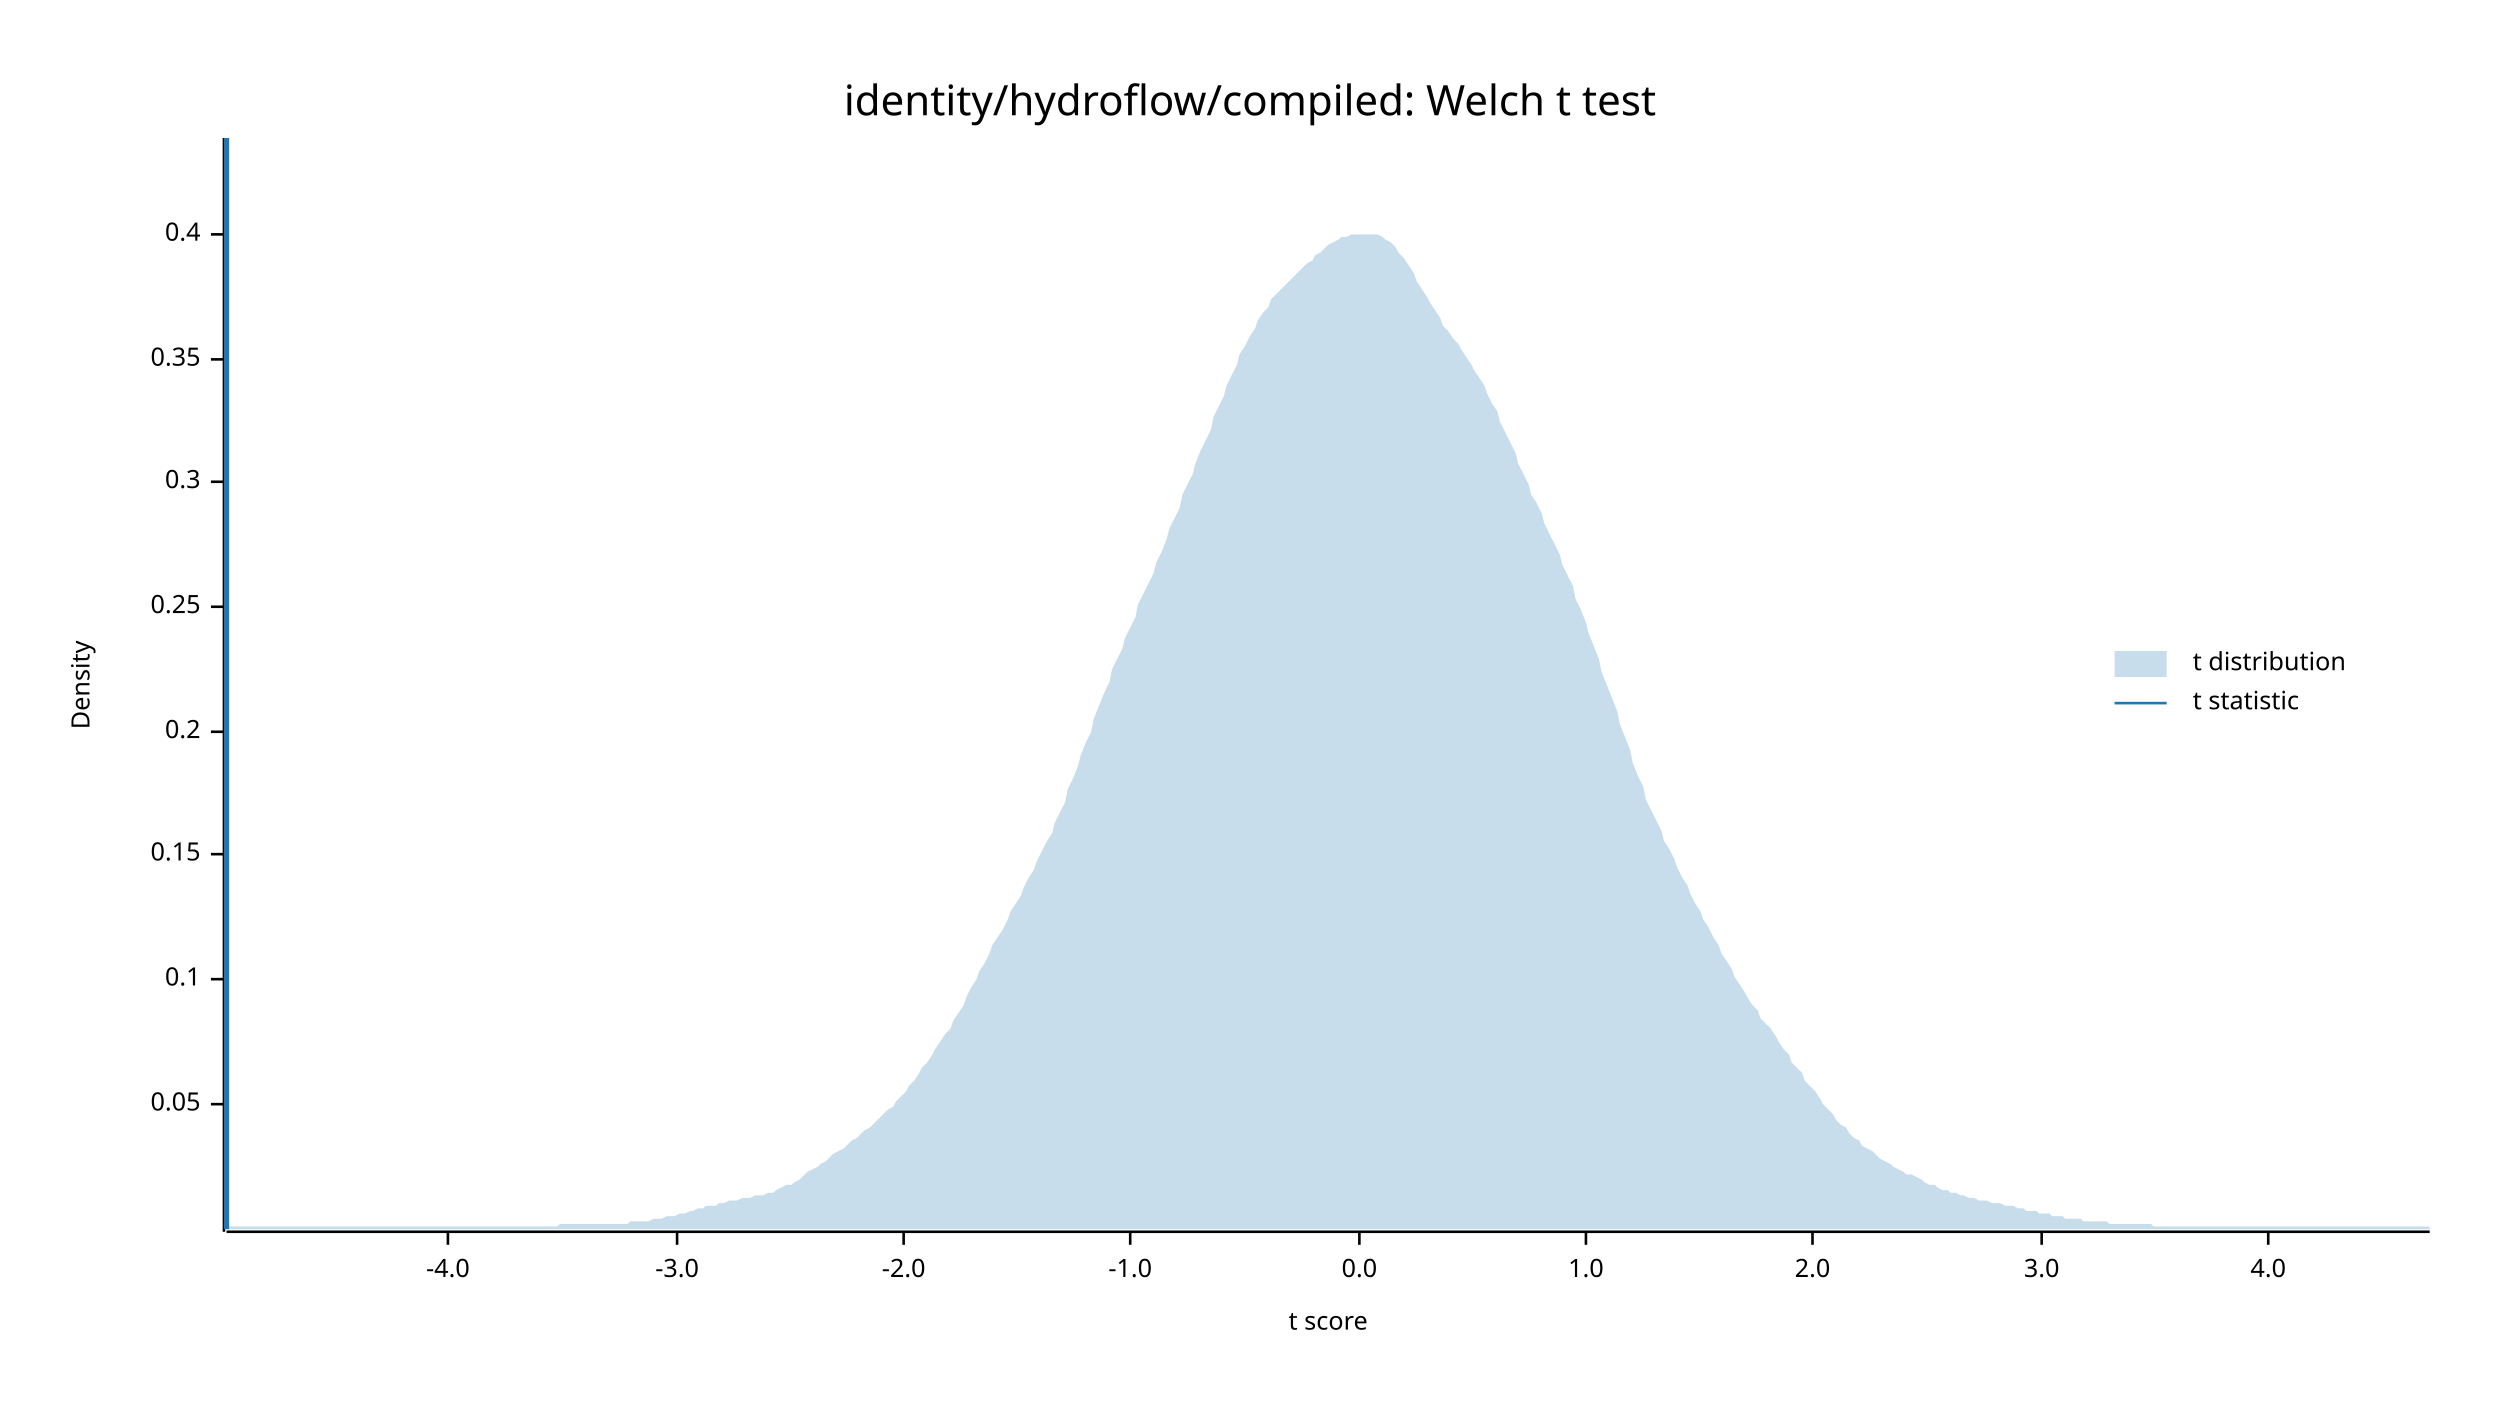
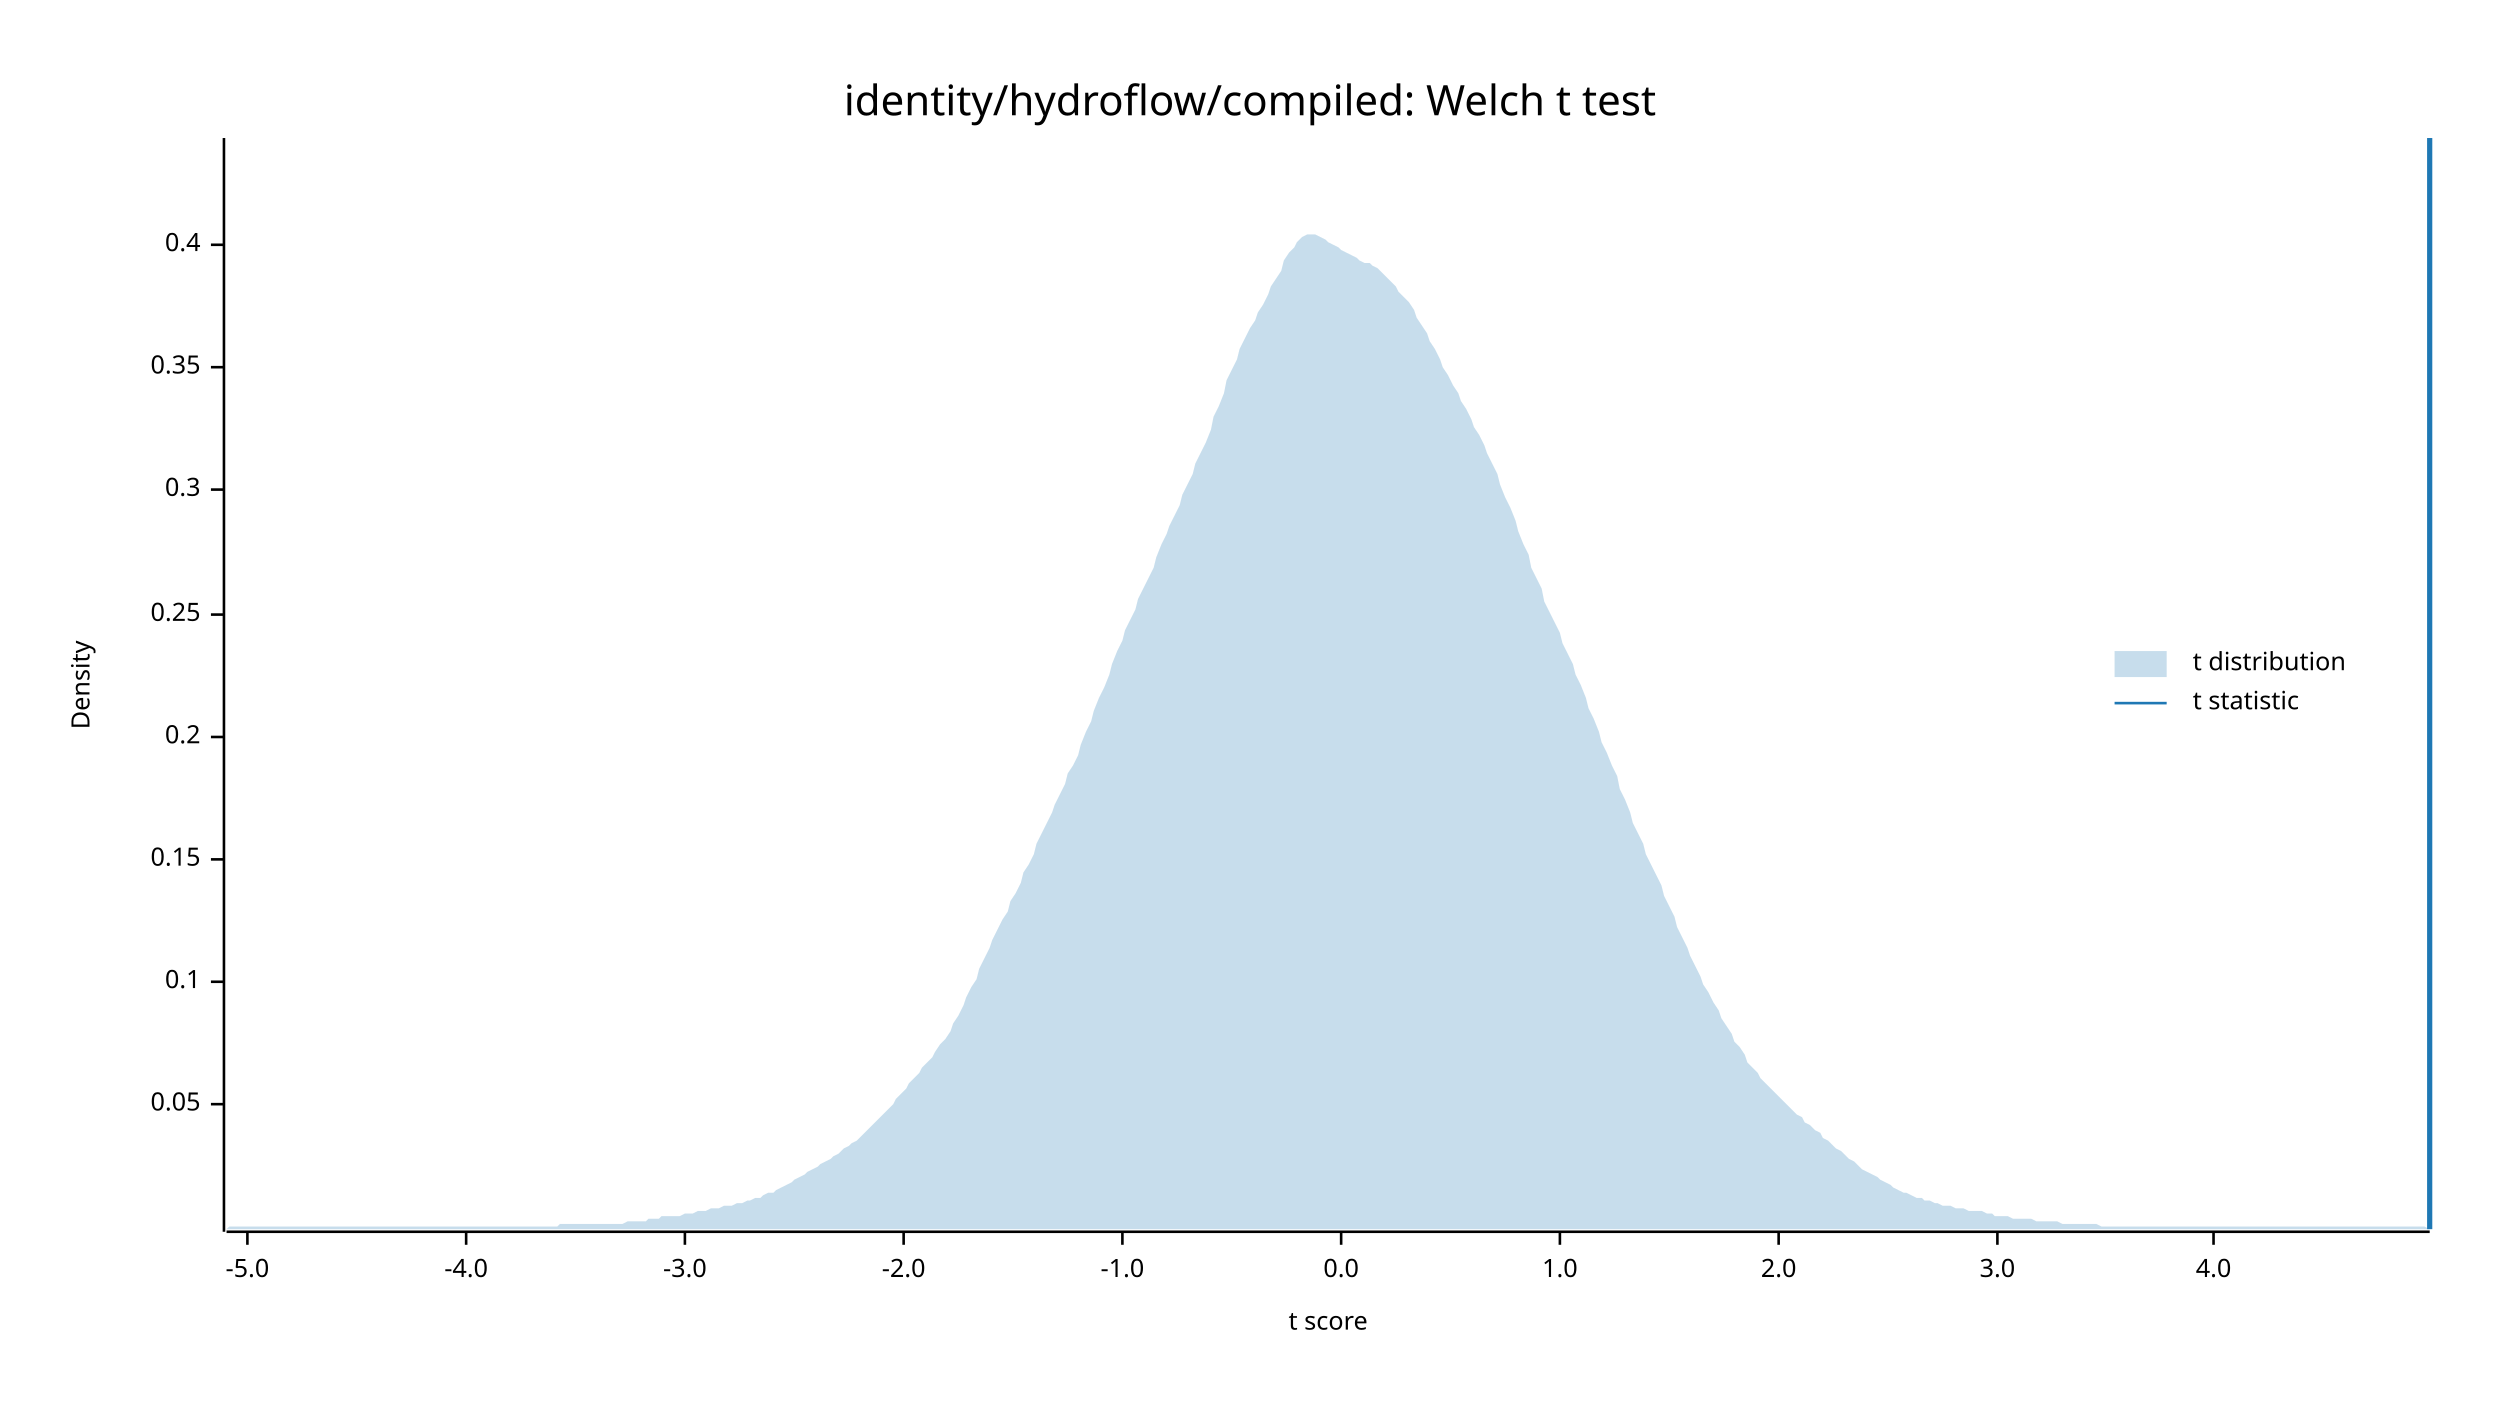
<svg xmlns="http://www.w3.org/2000/svg" width="960" height="540" viewBox="0 0 960 540">
  <text x="480" y="32" dy="0.76em" text-anchor="middle" font-family="sans-serif" font-size="16.129" opacity="1" fill="#000000">
identity/hydroflow/compiled: Welch t test
</text>
  <text x="27" y="263" dy="0.76em" text-anchor="middle" font-family="sans-serif" font-size="9.677" opacity="1" fill="#000000" transform="rotate(270, 27, 263)">
Density
</text>
  <text x="510" y="513" dy="-0.5ex" text-anchor="middle" font-family="sans-serif" font-size="9.677" opacity="1" fill="#000000">
t score
</text>
  <polyline fill="none" opacity="1" stroke="#000000" stroke-width="1" points="86,53 86,473 " />
  <text x="77" y="424" dy="0.5ex" text-anchor="end" font-family="sans-serif" font-size="9.677" opacity="1" fill="#000000">
0.05
</text>
  <polyline fill="none" opacity="1" stroke="#000000" stroke-width="1" points="81,424 86,424 " />
-   <text x="77" y="376" dy="0.5ex" text-anchor="end" font-family="sans-serif" font-size="9.677" opacity="1" fill="#000000">
+   <text x="77" y="377" dy="0.5ex" text-anchor="end" font-family="sans-serif" font-size="9.677" opacity="1" fill="#000000">
0.1
</text>
-   <polyline fill="none" opacity="1" stroke="#000000" stroke-width="1" points="81,376 86,376 " />
-   <text x="77" y="328" dy="0.5ex" text-anchor="end" font-family="sans-serif" font-size="9.677" opacity="1" fill="#000000">
+   <polyline fill="none" opacity="1" stroke="#000000" stroke-width="1" points="81,377 86,377 " />
+   <text x="77" y="330" dy="0.5ex" text-anchor="end" font-family="sans-serif" font-size="9.677" opacity="1" fill="#000000">
0.15
</text>
-   <polyline fill="none" opacity="1" stroke="#000000" stroke-width="1" points="81,328 86,328 " />
-   <text x="77" y="281" dy="0.5ex" text-anchor="end" font-family="sans-serif" font-size="9.677" opacity="1" fill="#000000">
+   <polyline fill="none" opacity="1" stroke="#000000" stroke-width="1" points="81,330 86,330 " />
+   <text x="77" y="283" dy="0.5ex" text-anchor="end" font-family="sans-serif" font-size="9.677" opacity="1" fill="#000000">
0.2
</text>
-   <polyline fill="none" opacity="1" stroke="#000000" stroke-width="1" points="81,281 86,281 " />
-   <text x="77" y="233" dy="0.5ex" text-anchor="end" font-family="sans-serif" font-size="9.677" opacity="1" fill="#000000">
+   <polyline fill="none" opacity="1" stroke="#000000" stroke-width="1" points="81,283 86,283 " />
+   <text x="77" y="236" dy="0.5ex" text-anchor="end" font-family="sans-serif" font-size="9.677" opacity="1" fill="#000000">
0.25
</text>
-   <polyline fill="none" opacity="1" stroke="#000000" stroke-width="1" points="81,233 86,233 " />
-   <text x="77" y="185" dy="0.5ex" text-anchor="end" font-family="sans-serif" font-size="9.677" opacity="1" fill="#000000">
+   <polyline fill="none" opacity="1" stroke="#000000" stroke-width="1" points="81,236 86,236 " />
+   <text x="77" y="188" dy="0.5ex" text-anchor="end" font-family="sans-serif" font-size="9.677" opacity="1" fill="#000000">
0.3
</text>
-   <polyline fill="none" opacity="1" stroke="#000000" stroke-width="1" points="81,185 86,185 " />
-   <text x="77" y="138" dy="0.5ex" text-anchor="end" font-family="sans-serif" font-size="9.677" opacity="1" fill="#000000">
+   <polyline fill="none" opacity="1" stroke="#000000" stroke-width="1" points="81,188 86,188 " />
+   <text x="77" y="141" dy="0.5ex" text-anchor="end" font-family="sans-serif" font-size="9.677" opacity="1" fill="#000000">
0.35
</text>
-   <polyline fill="none" opacity="1" stroke="#000000" stroke-width="1" points="81,138 86,138 " />
-   <text x="77" y="90" dy="0.5ex" text-anchor="end" font-family="sans-serif" font-size="9.677" opacity="1" fill="#000000">
+   <polyline fill="none" opacity="1" stroke="#000000" stroke-width="1" points="81,141 86,141 " />
+   <text x="77" y="94" dy="0.5ex" text-anchor="end" font-family="sans-serif" font-size="9.677" opacity="1" fill="#000000">
0.4
</text>
-   <polyline fill="none" opacity="1" stroke="#000000" stroke-width="1" points="81,90 86,90 " />
+   <polyline fill="none" opacity="1" stroke="#000000" stroke-width="1" points="81,94 86,94 " />
  <polyline fill="none" opacity="1" stroke="#000000" stroke-width="1" points="87,473 933,473 " />
-   <text x="172" y="483" dy="0.76em" text-anchor="middle" font-family="sans-serif" font-size="9.677" opacity="1" fill="#000000">
+   <text x="95" y="483" dy="0.76em" text-anchor="middle" font-family="sans-serif" font-size="9.677" opacity="1" fill="#000000">
+ -5.0
+ </text>
+   <polyline fill="none" opacity="1" stroke="#000000" stroke-width="1" points="95,473 95,478 " />
+   <text x="179" y="483" dy="0.76em" text-anchor="middle" font-family="sans-serif" font-size="9.677" opacity="1" fill="#000000">
-4.0
</text>
-   <polyline fill="none" opacity="1" stroke="#000000" stroke-width="1" points="172,473 172,478 " />
-   <text x="260" y="483" dy="0.76em" text-anchor="middle" font-family="sans-serif" font-size="9.677" opacity="1" fill="#000000">
+   <polyline fill="none" opacity="1" stroke="#000000" stroke-width="1" points="179,473 179,478 " />
+   <text x="263" y="483" dy="0.76em" text-anchor="middle" font-family="sans-serif" font-size="9.677" opacity="1" fill="#000000">
-3.0
</text>
-   <polyline fill="none" opacity="1" stroke="#000000" stroke-width="1" points="260,473 260,478 " />
+   <polyline fill="none" opacity="1" stroke="#000000" stroke-width="1" points="263,473 263,478 " />
  <text x="347" y="483" dy="0.76em" text-anchor="middle" font-family="sans-serif" font-size="9.677" opacity="1" fill="#000000">
-2.0
</text>
  <polyline fill="none" opacity="1" stroke="#000000" stroke-width="1" points="347,473 347,478 " />
-   <text x="434" y="483" dy="0.76em" text-anchor="middle" font-family="sans-serif" font-size="9.677" opacity="1" fill="#000000">
+   <text x="431" y="483" dy="0.76em" text-anchor="middle" font-family="sans-serif" font-size="9.677" opacity="1" fill="#000000">
-1.0
</text>
-   <polyline fill="none" opacity="1" stroke="#000000" stroke-width="1" points="434,473 434,478 " />
-   <text x="522" y="483" dy="0.76em" text-anchor="middle" font-family="sans-serif" font-size="9.677" opacity="1" fill="#000000">
+   <polyline fill="none" opacity="1" stroke="#000000" stroke-width="1" points="431,473 431,478 " />
+   <text x="515" y="483" dy="0.76em" text-anchor="middle" font-family="sans-serif" font-size="9.677" opacity="1" fill="#000000">
0.0
</text>
-   <polyline fill="none" opacity="1" stroke="#000000" stroke-width="1" points="522,473 522,478 " />
-   <text x="609" y="483" dy="0.76em" text-anchor="middle" font-family="sans-serif" font-size="9.677" opacity="1" fill="#000000">
+   <polyline fill="none" opacity="1" stroke="#000000" stroke-width="1" points="515,473 515,478 " />
+   <text x="599" y="483" dy="0.76em" text-anchor="middle" font-family="sans-serif" font-size="9.677" opacity="1" fill="#000000">
1.0
</text>
-   <polyline fill="none" opacity="1" stroke="#000000" stroke-width="1" points="609,473 609,478 " />
-   <text x="696" y="483" dy="0.76em" text-anchor="middle" font-family="sans-serif" font-size="9.677" opacity="1" fill="#000000">
+   <polyline fill="none" opacity="1" stroke="#000000" stroke-width="1" points="599,473 599,478 " />
+   <text x="683" y="483" dy="0.76em" text-anchor="middle" font-family="sans-serif" font-size="9.677" opacity="1" fill="#000000">
2.0
</text>
-   <polyline fill="none" opacity="1" stroke="#000000" stroke-width="1" points="696,473 696,478 " />
-   <text x="784" y="483" dy="0.76em" text-anchor="middle" font-family="sans-serif" font-size="9.677" opacity="1" fill="#000000">
+   <polyline fill="none" opacity="1" stroke="#000000" stroke-width="1" points="683,473 683,478 " />
+   <text x="767" y="483" dy="0.76em" text-anchor="middle" font-family="sans-serif" font-size="9.677" opacity="1" fill="#000000">
3.0
</text>
-   <polyline fill="none" opacity="1" stroke="#000000" stroke-width="1" points="784,473 784,478 " />
-   <text x="871" y="483" dy="0.76em" text-anchor="middle" font-family="sans-serif" font-size="9.677" opacity="1" fill="#000000">
+   <polyline fill="none" opacity="1" stroke="#000000" stroke-width="1" points="767,473 767,478 " />
+   <text x="850" y="483" dy="0.76em" text-anchor="middle" font-family="sans-serif" font-size="9.677" opacity="1" fill="#000000">
4.0
</text>
-   <polyline fill="none" opacity="1" stroke="#000000" stroke-width="1" points="871,473 871,478 " />
-   <polygon opacity="0.25" fill="#1F78B4" points="87,472 88,471 90,471 92,471 93,471 95,471 97,471 98,471 100,471 102,471 103,471 105,471 107,471 109,471 110,471 112,471 114,471 115,471 117,471 119,471 120,471 122,471 124,471 125,471 127,471 129,471 131,471 132,471 134,471 136,471 137,471 139,471 141,471 142,471 144,471 146,471 148,471 149,471 151,471 153,471 154,471 156,471 158,471 159,471 161,471 163,471 164,471 166,471 168,471 170,471 171,471 173,471 175,471 176,471 178,471 180,471 181,471 183,471 185,471 187,471 188,471 190,471 192,471 193,471 195,471 197,471 198,471 200,471 202,471 203,471 205,471 207,471 209,471 210,471 212,471 214,471 215,470 217,470 219,470 220,470 222,470 224,470 226,470 227,470 229,470 231,470 232,470 234,470 236,470 237,470 239,470 241,470 242,469 244,469 246,469 248,469 249,469 251,468 253,468 254,468 256,467 258,467 259,467 261,466 263,466 265,465 266,465 268,464 270,464 271,463 273,463 275,463 276,462 278,462 280,461 281,461 283,461 285,460 287,460 288,460 290,459 292,459 293,459 295,458 297,458 298,457 300,456 302,455 304,455 305,454 307,453 309,451 310,450 312,449 314,448 315,447 317,446 319,444 320,443 322,442 324,441 326,439 327,438 329,437 331,435 332,434 334,433 336,431 337,430 339,428 341,426 343,425 344,423 346,421 348,419 349,417 351,415 353,412 354,410 356,408 358,405 359,403 361,400 363,397 365,395 366,392 368,389 370,386 371,383 373,379 375,376 376,373 378,370 380,366 381,363 383,360 385,357 387,353 388,350 390,347 392,344 393,341 395,337 397,334 398,331 400,327 402,323 404,320 405,316 407,312 409,308 410,303 412,299 414,294 415,290 417,285 419,281 420,276 422,271 424,266 426,262 427,257 429,253 431,249 432,245 434,241 436,237 437,232 439,228 441,224 443,220 444,216 446,212 448,207 449,203 451,199 453,195 454,190 456,186 458,182 459,178 461,173 463,169 465,165 466,160 468,156 470,152 471,148 473,144 475,140 476,136 478,133 480,129 482,126 483,123 485,120 487,118 488,115 490,113 492,111 493,110 495,108 497,106 498,105 500,103 502,101 504,100 505,98 507,97 509,95 510,94 512,93 514,92 515,91 517,91 519,90 521,90 522,90 524,90 526,90 527,90 529,90 531,91 532,92 534,93 536,95 537,97 539,99 541,102 543,105 544,108 546,111 548,114 549,116 551,119 553,122 554,125 556,127 558,130 560,132 561,134 563,137 565,140 566,142 568,145 570,148 571,151 573,155 575,158 576,162 578,166 580,170 582,174 583,178 585,182 587,186 588,190 590,193 592,197 593,201 595,205 597,209 599,213 600,217 602,221 604,225 605,230 607,234 609,239 610,243 612,248 614,253 615,258 617,263 619,268 621,273 622,278 624,283 626,288 627,293 629,298 631,302 632,307 634,311 636,315 638,319 639,323 641,326 643,330 644,333 646,337 648,340 649,343 651,347 653,350 654,353 656,356 658,360 660,363 661,366 663,369 665,372 666,375 668,378 670,381 671,383 673,386 675,388 676,391 678,393 680,395 682,398 683,400 685,403 687,405 688,408 690,410 692,412 693,415 695,417 697,419 699,422 700,424 702,426 704,428 705,430 707,432 709,433 710,435 712,437 714,438 715,440 717,441 719,442 721,444 722,445 724,446 726,447 727,448 729,449 731,450 732,451 734,451 736,452 738,453 739,454 741,455 743,455 744,456 746,457 748,457 749,458 751,458 753,459 754,459 756,460 758,460 760,461 761,461 763,461 765,462 766,462 768,462 770,463 771,463 773,463 775,464 777,464 778,465 780,465 782,465 783,466 785,466 787,466 788,467 790,467 792,467 793,468 795,468 797,468 799,468 800,469 802,469 804,469 805,469 807,469 809,469 810,470 812,470 814,470 816,470 817,470 819,470 821,470 822,470 824,470 826,470 827,471 829,471 831,471 832,471 834,471 836,471 838,471 839,471 841,471 843,471 844,471 846,471 848,471 849,471 851,471 853,471 855,471 856,471 858,471 860,471 861,471 863,471 865,471 866,471 868,471 870,471 871,471 873,471 875,471 877,471 878,471 880,471 882,471 883,471 885,471 887,471 888,471 890,471 892,471 894,471 895,471 897,471 899,471 900,471 902,471 904,471 905,471 907,471 909,471 910,471 912,471 914,471 916,471 917,471 919,471 921,471 922,471 924,471 926,471 927,471 929,471 931,471 933,471 933,472 87,472 " />
-   <polyline fill="none" opacity="1" stroke="#1F78B4" stroke-width="2" points="87,472 87,53 " />
+   <polyline fill="none" opacity="1" stroke="#000000" stroke-width="1" points="850,473 850,478 " />
+   <polygon opacity="0.25" fill="#1F78B4" points="87,472 88,471 90,471 92,471 93,471 95,471 97,471 98,471 100,471 102,471 103,471 105,471 107,471 109,471 110,471 112,471 114,471 115,471 117,471 119,471 120,471 122,471 124,471 125,471 127,471 129,471 131,471 132,471 134,471 136,471 137,471 139,471 141,471 142,471 144,471 146,471 148,471 149,471 151,471 153,471 154,471 156,471 158,471 159,471 161,471 163,471 164,471 166,471 168,471 170,471 171,471 173,471 175,471 176,471 178,471 180,471 181,471 183,471 185,471 187,471 188,471 190,471 192,471 193,471 195,471 197,471 198,471 200,471 202,471 203,471 205,471 207,471 209,471 210,471 212,471 214,471 215,470 217,470 219,470 220,470 222,470 224,470 226,470 227,470 229,470 231,470 232,470 234,470 236,470 237,470 239,470 241,469 242,469 244,469 246,469 248,469 249,468 251,468 253,468 254,467 256,467 258,467 259,467 261,467 263,466 265,466 266,466 268,465 270,465 271,465 273,464 275,464 276,464 278,463 280,463 281,463 283,462 285,462 287,461 288,461 290,460 292,460 293,459 295,458 297,458 298,457 300,456 302,455 304,454 305,453 307,452 309,451 310,450 312,449 314,448 315,447 317,446 319,445 320,444 322,443 324,441 326,440 327,439 329,438 331,436 332,435 334,433 336,431 337,430 339,428 341,426 343,424 344,422 346,420 348,418 349,416 351,414 353,412 354,410 356,408 358,406 359,404 361,401 363,399 365,396 366,393 368,390 370,386 371,383 373,379 375,376 376,372 378,368 380,364 381,361 383,357 385,353 387,350 388,346 390,343 392,339 393,335 395,332 397,328 398,324 400,320 402,316 404,312 405,309 407,305 409,301 410,297 412,294 414,290 415,286 417,281 419,277 420,273 422,268 424,264 426,259 427,255 429,250 431,246 432,242 434,238 436,234 437,230 439,226 441,222 443,218 444,214 446,209 448,205 449,202 451,198 453,194 454,190 456,186 458,182 459,178 461,174 463,170 465,165 466,160 468,156 470,151 471,146 473,142 475,138 476,134 478,130 480,126 482,123 483,120 485,117 487,113 488,110 490,107 492,104 493,100 495,97 497,95 498,93 500,91 502,90 504,90 505,90 507,91 509,92 510,93 512,94 514,95 515,96 517,97 519,98 521,99 522,100 524,101 526,101 527,102 529,103 531,105 532,106 534,108 536,110 537,112 539,114 541,116 543,119 544,122 546,125 548,128 549,131 551,134 553,138 554,141 556,144 558,148 560,151 561,154 563,157 565,161 566,164 568,167 570,171 571,174 573,178 575,182 576,186 578,191 580,195 582,200 583,204 585,209 587,213 588,218 590,222 592,226 593,231 595,235 597,239 599,243 600,247 602,251 604,255 605,259 607,263 609,268 610,272 612,276 614,281 615,285 617,289 619,294 621,298 622,303 624,307 626,312 627,316 629,320 631,324 632,328 634,332 636,336 638,340 639,344 641,348 643,352 644,356 646,360 648,364 649,367 651,371 653,375 654,378 656,381 658,385 660,388 661,391 663,394 665,397 666,400 668,402 670,405 671,408 673,410 675,412 676,414 678,416 680,418 682,420 683,421 685,423 687,425 688,426 690,428 692,429 693,431 695,432 697,434 699,435 700,437 702,438 704,440 705,441 707,442 709,444 710,445 712,446 714,448 715,449 717,450 719,451 721,452 722,453 724,454 726,455 727,456 729,457 731,458 732,458 734,459 736,460 738,460 739,461 741,461 743,462 744,462 746,463 748,463 749,463 751,464 753,464 754,464 756,465 758,465 760,465 761,465 763,466 765,466 766,467 768,467 770,467 771,467 773,468 775,468 777,468 778,468 780,468 782,469 783,469 785,469 787,469 788,469 790,469 792,470 793,470 795,470 797,470 799,470 800,470 802,470 804,470 805,470 807,471 809,471 810,471 812,471 814,471 816,471 817,471 819,471 821,471 822,471 824,471 826,471 827,471 829,471 831,471 832,471 834,471 836,471 838,471 839,471 841,471 843,471 844,471 846,471 848,471 849,471 851,471 853,471 855,471 856,471 858,471 860,471 861,471 863,471 865,471 866,471 868,471 870,471 871,471 873,471 875,471 877,471 878,471 880,471 882,471 883,471 885,471 887,471 888,471 890,471 892,471 894,471 895,471 897,471 899,471 900,471 902,471 904,471 905,471 907,471 909,471 910,471 912,471 914,471 916,471 917,471 919,471 921,471 922,471 924,471 926,471 927,471 929,471 931,471 933,472 933,472 87,472 " />
+   <polyline fill="none" opacity="1" stroke="#1F78B4" stroke-width="2" points="933,472 933,53 " />
  <text x="842" y="250" dy="0.76em" text-anchor="start" font-family="sans-serif" font-size="9.677" opacity="1" fill="#000000">
t distribution
</text>
  <text x="842" y="265" dy="0.76em" text-anchor="start" font-family="sans-serif" font-size="9.677" opacity="1" fill="#000000">
t statistic
</text>
  <rect x="812" y="250" width="20" height="10" opacity="0.25" fill="#1F78B4" stroke="none" />
  <polyline fill="none" opacity="1" stroke="#1F78B4" stroke-width="1" points="812,270 832,270 " />
</svg>
